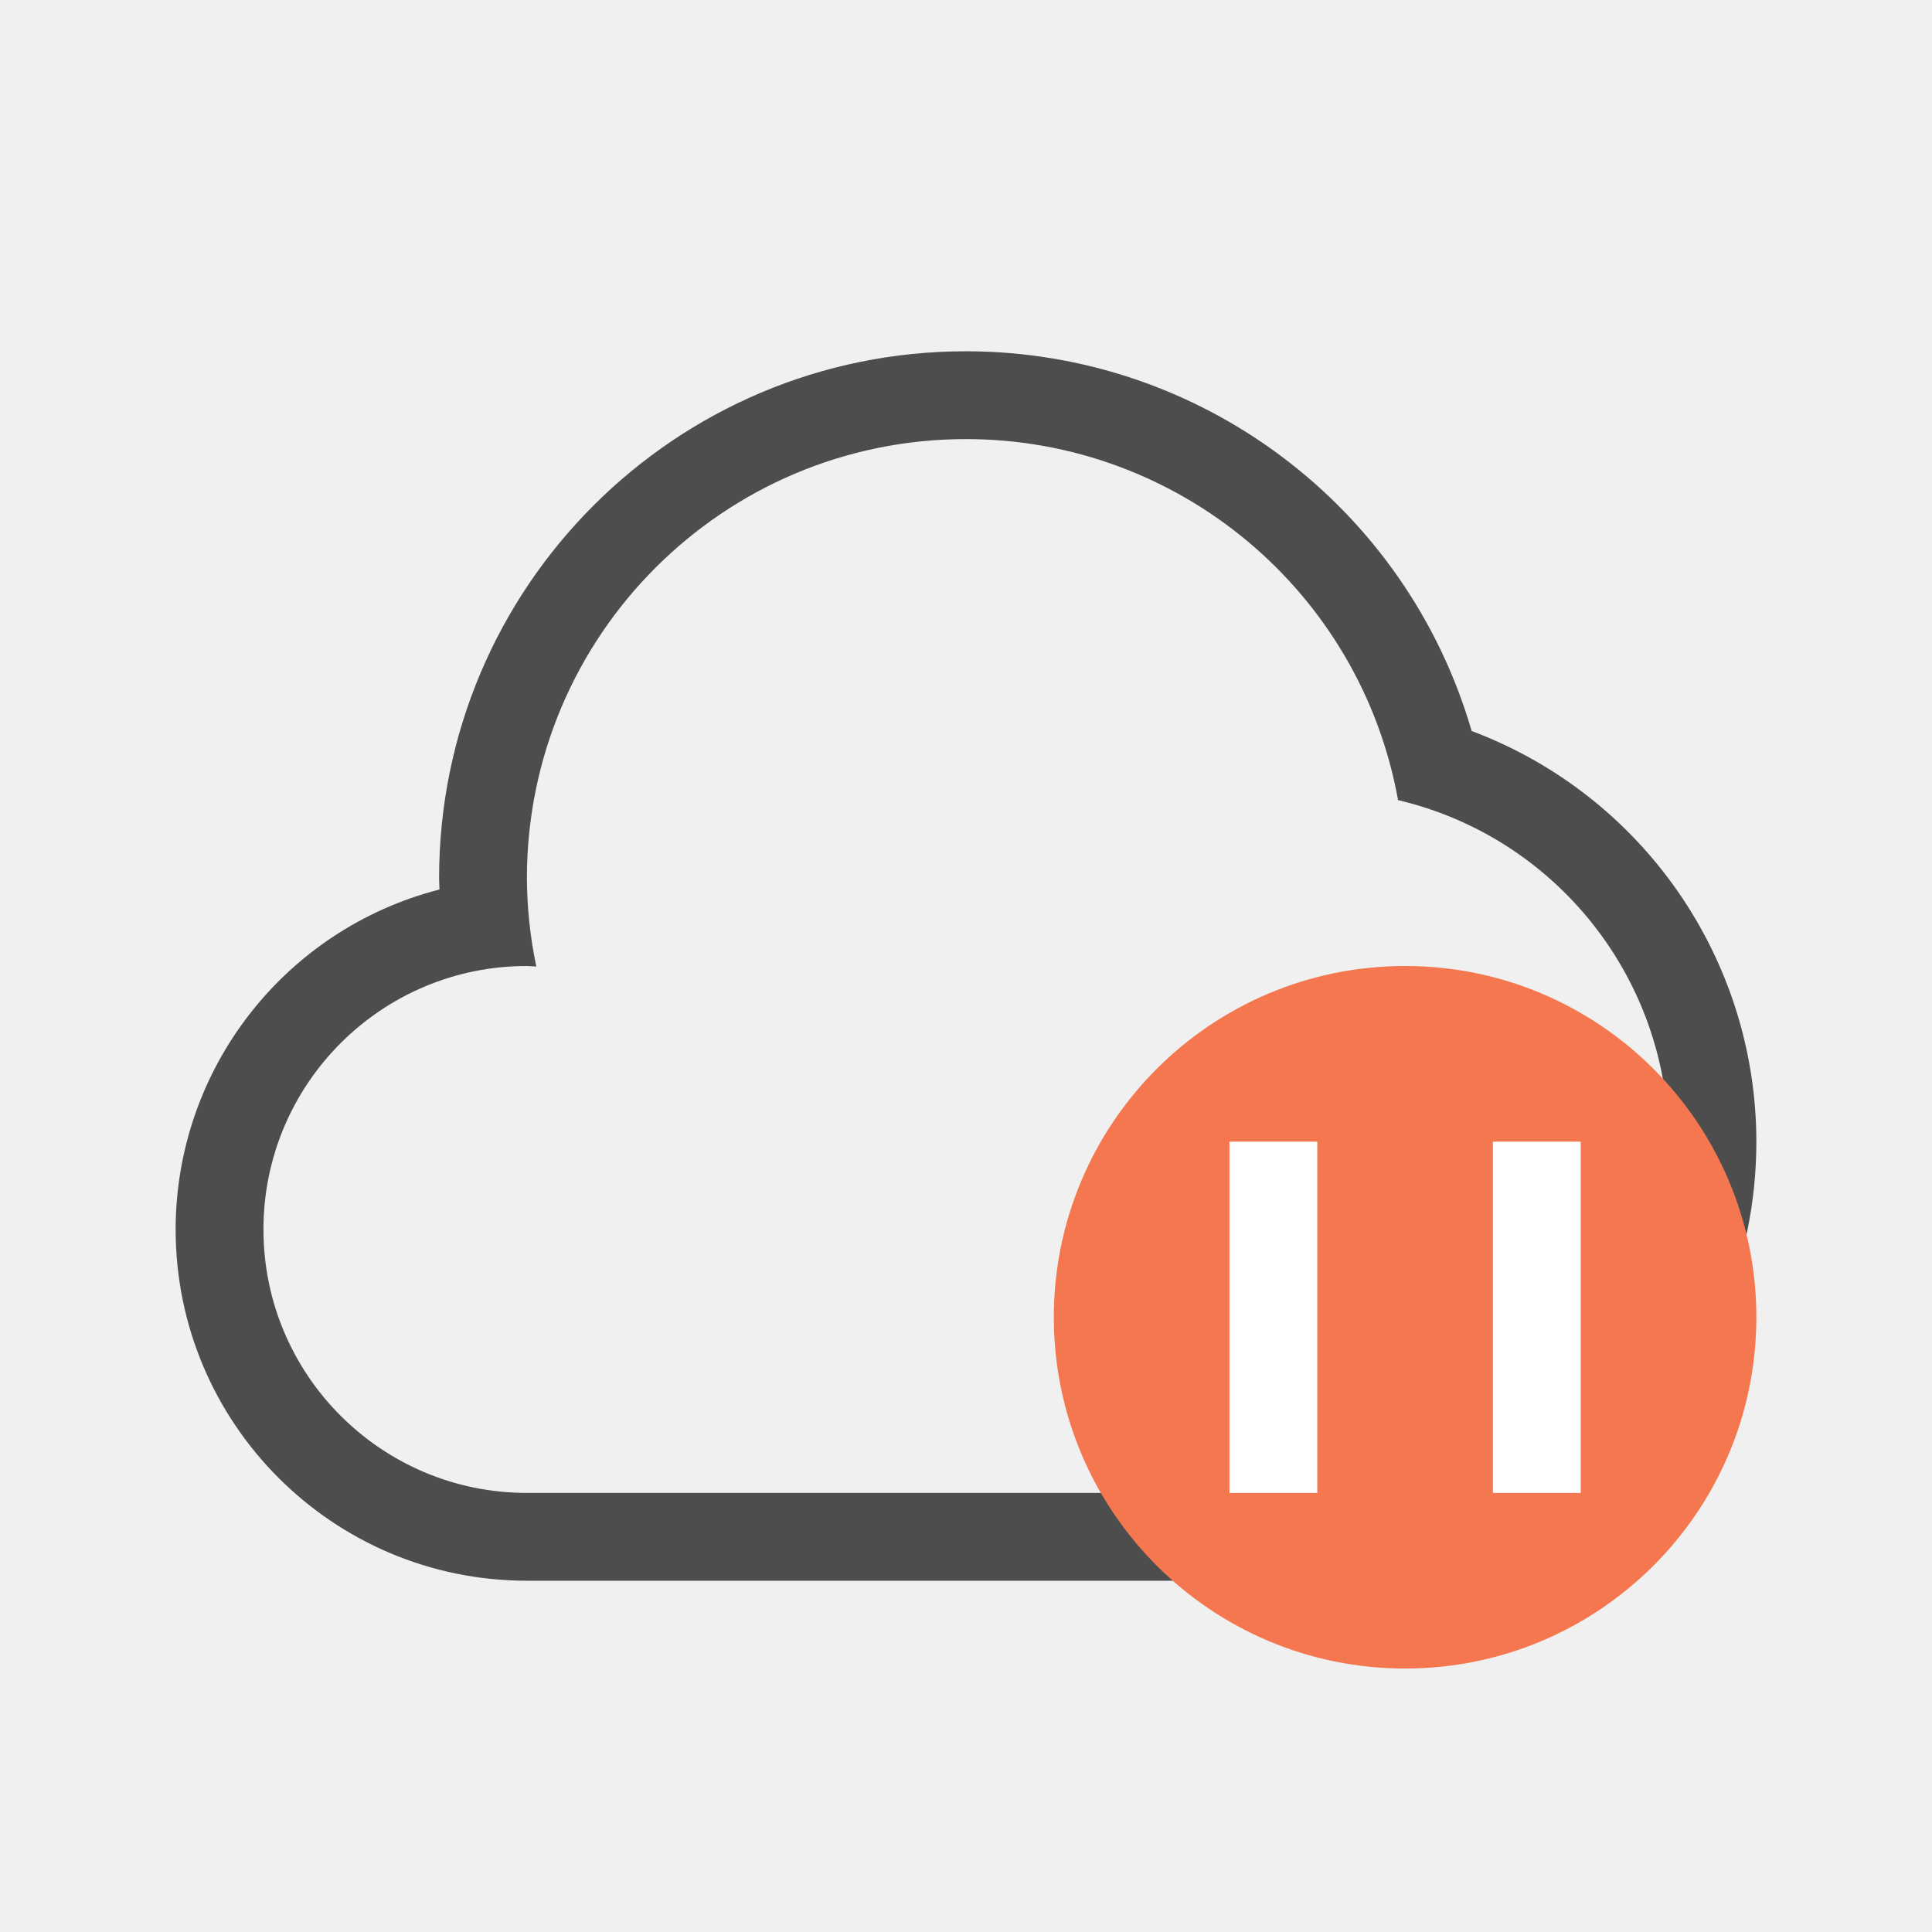
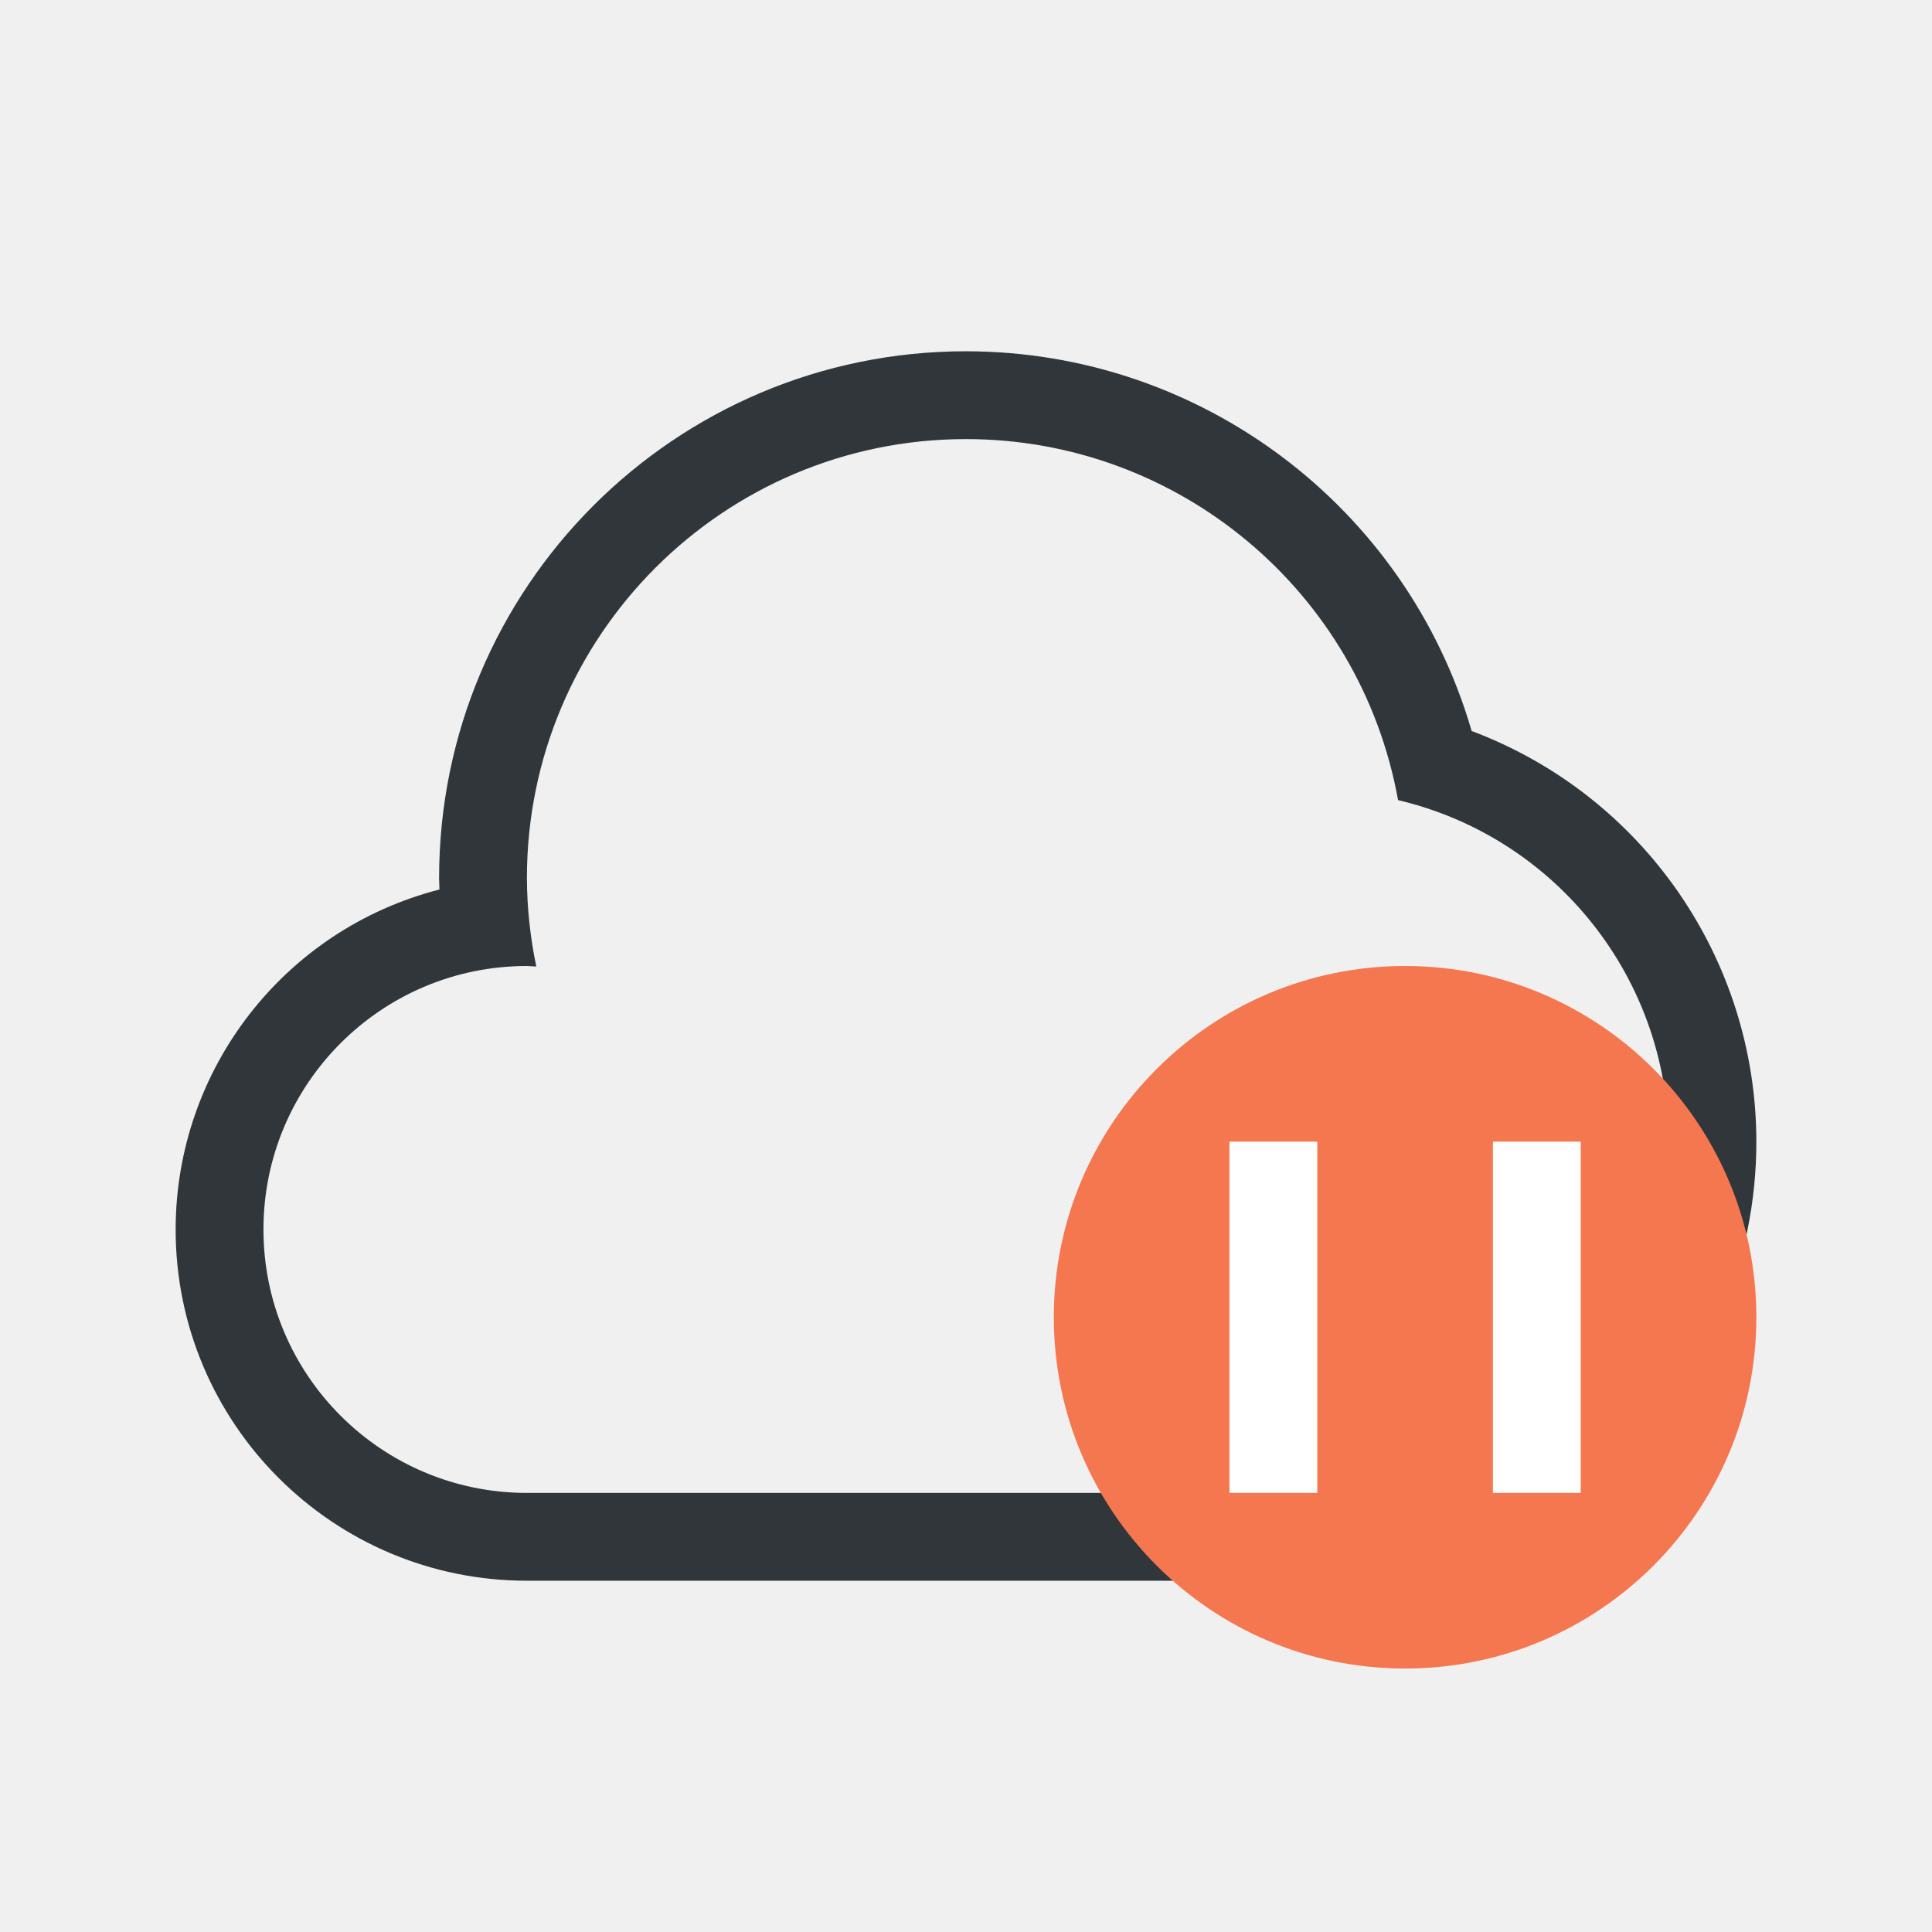
<svg xmlns="http://www.w3.org/2000/svg" xmlns:ns1="http://www.openswatchbook.org/uri/2009/osb" width="22" height="22" id="svg3049" version="1.1">
  <defs id="defs3051">
    <style type="text/css" id="current-color-scheme">
      .ColorScheme-Text {
-         color:#4d4d4d;
+         color:#31363b;
      }
      .ColorScheme-Background {
        color:#eff0f1;
      }
      .ColorScheme-Highlight {
        color:#3daee9;
      }
      .ColorScheme-ViewText {
        color:#31363b;
      }
      .ColorScheme-ViewBackground {
        color:#fcfcfc;
      }
      .ColorScheme-ViewHover {
        color:#93cee9;
      }
      .ColorScheme-ViewFocus{
        color:#3daee9;
      }
      .ColorScheme-ButtonText {
        color:#31363b;
      }
      .ColorScheme-ButtonBackground {
        color:#eff0f1;
      }
      .ColorScheme-ButtonHover {
        color:#93cee9;
      }
      .ColorScheme-ButtonFocus{
        color:#3daee9;
      }
      </style>
    <linearGradient id="linearGradient5606" ns1:paint="solid">
      <stop id="stop5608" offset="0" style="stop-color:#000000;stop-opacity:1;" />
    </linearGradient>
  </defs>
  <g id="layer1" transform="translate(-421.7143,-525.7907)">
    <rect style="fill:#f2f2f2;fill-opacity:1;stroke:none" id="rect4035" width="0" height="14.668" x="369.096" y="509.907" />
    <rect style="fill:#f2f2f2;fill-opacity:1;stroke:none" id="rect4035-8" width="0" height="14.668" x="376.057" y="532.478" />
    <rect style="fill:#f2f2f2;fill-opacity:1;stroke:none" id="rect4035-0" width="0" height="14.668" x="377.87" y="531.417" />
    <rect style="fill:#f2f2f2;fill-opacity:1;stroke:none" id="rect4035-06" width="0" height="14.668" x="351.94" y="506.126" />
    <rect style="fill:#f2f2f2;fill-opacity:1;stroke:none" id="rect4035-8-7" width="0" height="14.668" x="358.9" y="528.697" />
    <rect style="fill:#f2f2f2;fill-opacity:1;stroke:none" id="rect4035-0-42" width="0" height="14.668" x="360.714" y="527.636" />
    <rect style="fill:#f2f2f2;fill-opacity:1;stroke:none" id="rect4035-3" width="0" height="14.668" x="351.94" y="506.126" />
    <rect style="fill:#f2f2f2;fill-opacity:1;stroke:none" id="rect4035-8-9" width="0" height="14.668" x="358.9" y="528.697" />
    <rect style="fill:#f2f2f2;fill-opacity:1;stroke:none" id="rect4035-0-4" width="0" height="14.668" x="360.714" y="527.636" />
    <rect style="fill:#f2f2f2;fill-opacity:1;stroke:none" id="rect4035-2" width="0" height="14.668" x="351.94" y="506.126" />
    <rect style="fill:#f2f2f2;fill-opacity:1;stroke:none" id="rect4035-8-99" width="0" height="14.668" x="358.9" y="528.697" />
    <rect style="fill:#f2f2f2;fill-opacity:1;stroke:none" id="rect4035-0-43" width="0" height="14.668" x="360.714" y="527.636" />
    <rect style="fill:#f2f2f2;fill-opacity:1;stroke:none" id="rect4035-3-9" width="0" height="14.668" x="351.94" y="506.126" />
    <rect style="fill:#f2f2f2;fill-opacity:1;stroke:none" id="rect4035-8-9-9" width="0" height="14.668" x="358.9" y="528.697" />
    <rect style="fill:#f2f2f2;fill-opacity:1;stroke:none" id="rect4035-0-4-4" width="0" height="14.668" x="360.714" y="527.636" />
    <rect style="fill:#f2f2f2;fill-opacity:1;stroke:none" id="rect4035-5" width="0" height="11" x="422.21" y="527.415" />
    <rect style="fill:#f2f2f2;fill-opacity:1;stroke:none" id="rect4035-7" width="0" height="11" x="417.658" y="529.935" />
    <rect style="fill:#f2f2f2;fill-opacity:1;stroke:none" id="rect4035-9" width="0" height="11" x="413.15" y="517.516" />
    <rect style="fill:#f2f2f2;fill-opacity:1;stroke:none" id="rect4035-96" width="0" height="11" x="413.994" y="529.753" />
    <rect style="fill:#f2f2f2;fill-opacity:1;stroke:none" id="rect4035-7-0" width="0" height="11" x="409.442" y="532.273" />
    <rect style="fill:#f2f2f2;fill-opacity:1;stroke:none" id="rect4035-9-6" width="0" height="11" x="404.934" y="519.854" />
    <rect style="fill:#f2f2f2;fill-opacity:1;stroke:none" id="rect4035-1" width="0" height="11" x="422.21" y="527.415" />
    <rect style="fill:#f2f2f2;fill-opacity:1;stroke:none" id="rect4035-7-2" width="0" height="11" x="417.658" y="529.935" />
    <rect style="fill:#f2f2f2;fill-opacity:1;stroke:none" id="rect4035-9-0" width="0" height="11" x="413.15" y="517.516" />
    <rect style="fill:#f2f2f2;fill-opacity:1;stroke:none" id="rect4035-96-9" width="0" height="11" x="413.994" y="529.753" />
    <rect style="fill:#f2f2f2;fill-opacity:1;stroke:none" id="rect4035-7-0-9" width="0" height="11" x="409.442" y="532.273" />
    <rect style="fill:#f2f2f2;fill-opacity:1;stroke:none" id="rect4035-9-6-9" width="0" height="11" x="404.934" y="519.854" />
    <path style="fill:currentColor;fill-opacity:1;stroke:none;stroke-linecap:butt;stroke-linejoin:round" d="M 11 4 A 6 6 0 0 0 5 10 A 6 6 0 0 0 5.004 10.129 A 4 4 0 0 0 2 14 A 4 4 0 0 0 6 18 L 15 18 A 5 5 0 0 0 20 13 A 5 5 0 0 0 16.758 8.324 A 6 6 0 0 0 11 4 z M 11 5 A 5 5 0 0 1 15.92 9.111 A 4 4 0 0 1 19 13 A 4 4 0 0 1 15 17 L 6 17 A 3 3 0 0 1 3 14 A 3 3 0 0 1 6 11 A 3 3 0 0 1 6.107 11.006 A 5 5 0 0 1 6 10 A 5 5 0 0 1 11 5 z " transform="translate(421.7143,525.7907)" id="path4196" class="ColorScheme-Text" />
    <g transform="translate(426.7143,-500.5714)" id="layer1-3">
      <rect ry="4" y="1037.362" x="7" height="8" width="8" id="rect4153-8-8" style="opacity:1;fill:#f47750;fill-opacity:1;stroke:none" />
      <rect style="opacity:1;fill:#ffffff;fill-opacity:1;stroke-linecap:round" id="rect4521" width="1" height="4" x="9" y="1039.362" ry="0" />
      <rect style="opacity:1;fill:#ffffff;fill-opacity:1;stroke-linecap:round" id="rect4521-3" width="1" height="4" x="12" y="1039.362" ry="0" />
    </g>
  </g>
</svg>
